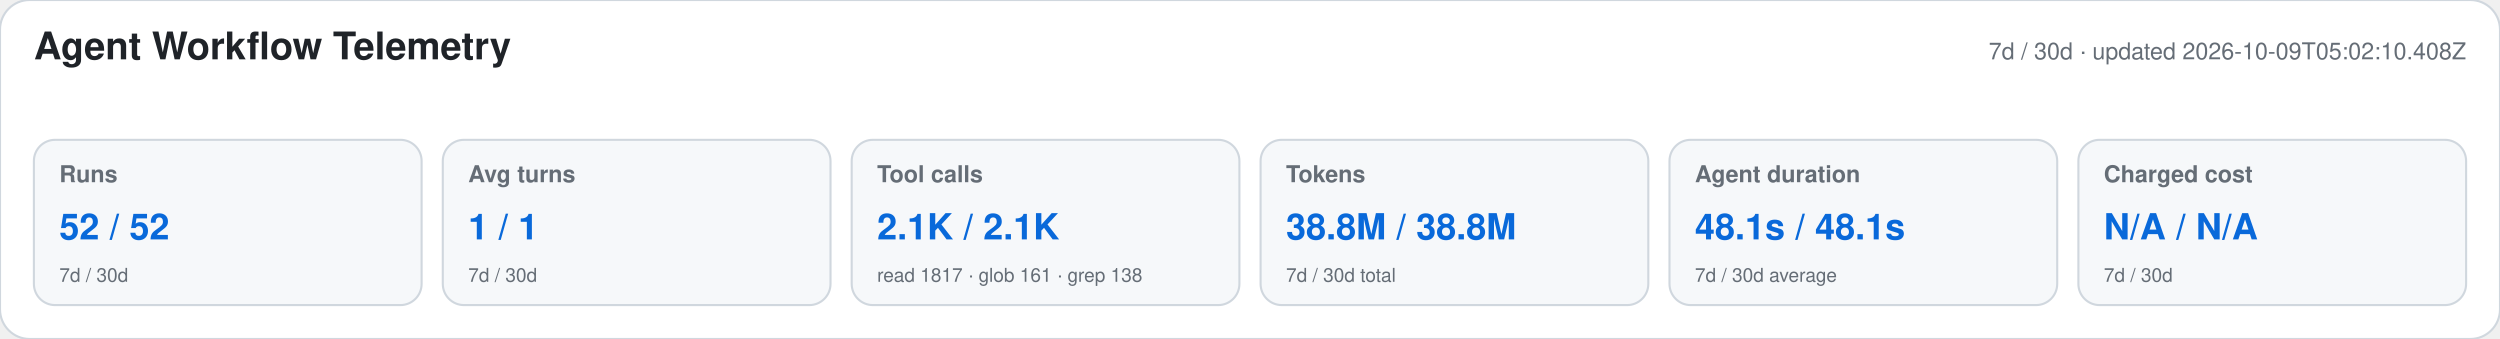
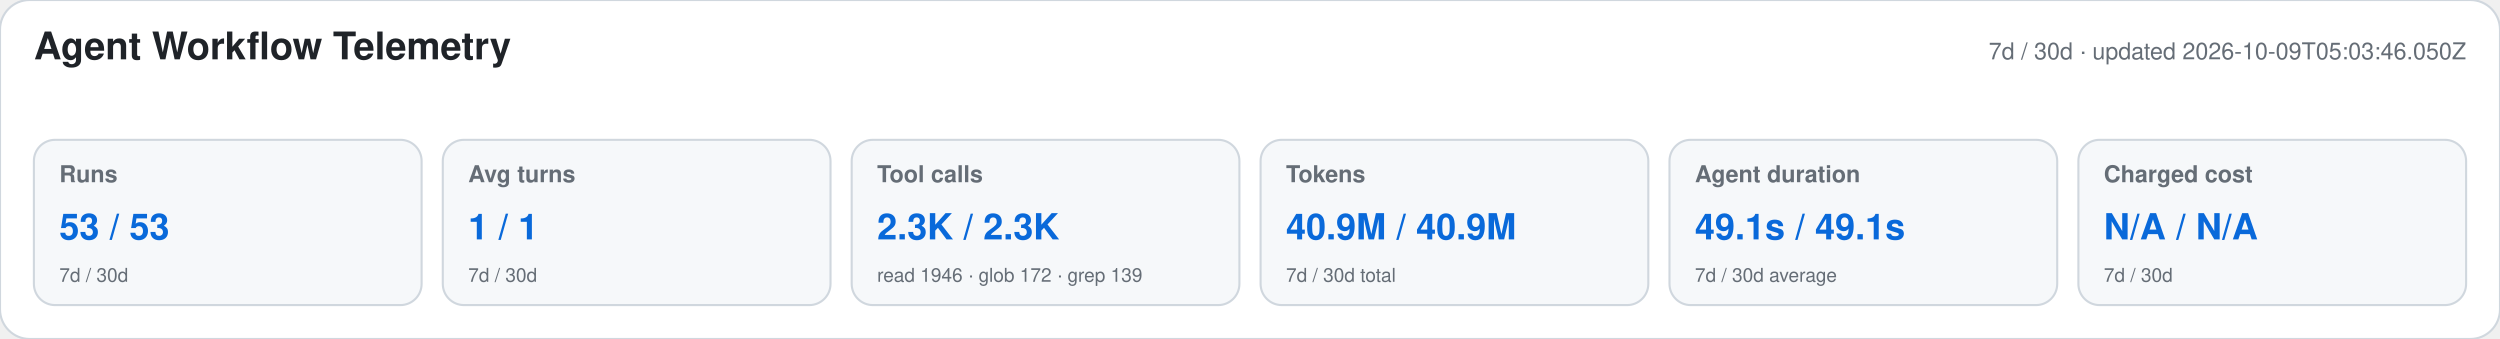
<svg xmlns="http://www.w3.org/2000/svg" width="1180" height="160" viewBox="0 0 1180 160" role="img" aria-labelledby="title desc">
  <style>text{font-family:-apple-system,BlinkMacSystemFont,"Segoe UI",Helvetica,Arial,sans-serif}.heading{font-size:18px;font-weight:650;fill:#1f2328}.meta,.label,.secondary{fill:#656d76}.meta,.label{font-size:11px}.label{font-weight:600}.primary{font-size:17px;font-weight:700;fill:#0969da}.secondary{font-size:9px}</style>
  <rect width="1180" height="160" rx="14" fill="#ffffff" stroke="#d0d7de" />
  <text x="16" y="28" class="heading">Agent Workflow Telemetry</text>
-   <text x="1164" y="28" text-anchor="end" class="meta">7d / 30d · updated 2026-10-09T05:02:10.408Z</text>
+   <text x="1164" y="28" text-anchor="end" class="meta">7d / 30d · updated 2026-10-09T05:03:46.050Z</text>
  <g>
    <rect x="16" y="66" width="183" height="78" rx="10" fill="#f6f8fa" stroke="#d0d7de" />
    <text x="28" y="86" class="label">Runs</text>
-     <text x="28" y="113" class="primary">52 / 52</text>
+     <text x="28" y="113" class="primary">53 / 53</text>
    <text x="28" y="133" class="secondary">7d / 30d</text>
  </g>
  <g>
    <rect x="209" y="66" width="183" height="78" rx="10" fill="#f6f8fa" stroke="#d0d7de" />
    <text x="221" y="86" class="label">Avg turns</text>
    <text x="221" y="113" class="primary">1 / 1</text>
    <text x="221" y="133" class="secondary">7d / 30d</text>
  </g>
  <g>
    <rect x="402" y="66" width="183" height="78" rx="10" fill="#f6f8fa" stroke="#d0d7de" />
    <text x="414" y="86" class="label">Tool calls</text>
-     <text x="414" y="113" class="primary">2.1K / 2.1K</text>
-     <text x="414" y="133" class="secondary">read 1817 · glob 161 · grep 138</text>
+     <text x="414" y="113" class="primary">2.3K / 2.3K</text>
+     <text x="414" y="133" class="secondary">read 1946 · glob 172 · grep 139</text>
  </g>
  <g>
    <rect x="595" y="66" width="183" height="78" rx="10" fill="#f6f8fa" stroke="#d0d7de" />
    <text x="607" y="86" class="label">Tokens</text>
-     <text x="607" y="113" class="primary">38.8M / 38.8M</text>
+     <text x="607" y="113" class="primary">40.9M / 40.9M</text>
    <text x="607" y="133" class="secondary">7d / 30d total</text>
  </g>
  <g>
    <rect x="788" y="66" width="183" height="78" rx="10" fill="#f6f8fa" stroke="#d0d7de" />
    <text x="800" y="86" class="label">Agent duration</text>
-     <text x="800" y="113" class="primary">48.1s / 48.1s</text>
+     <text x="800" y="113" class="primary">49.1s / 49.1s</text>
    <text x="800" y="133" class="secondary">7d / 30d average</text>
  </g>
  <g>
    <rect x="981" y="66" width="183" height="78" rx="10" fill="#f6f8fa" stroke="#d0d7de" />
    <text x="993" y="86" class="label">Charged cost</text>
    <text x="993" y="113" class="primary">N/A / N/A</text>
    <text x="993" y="133" class="secondary">7d / 30d</text>
  </g>
</svg>
